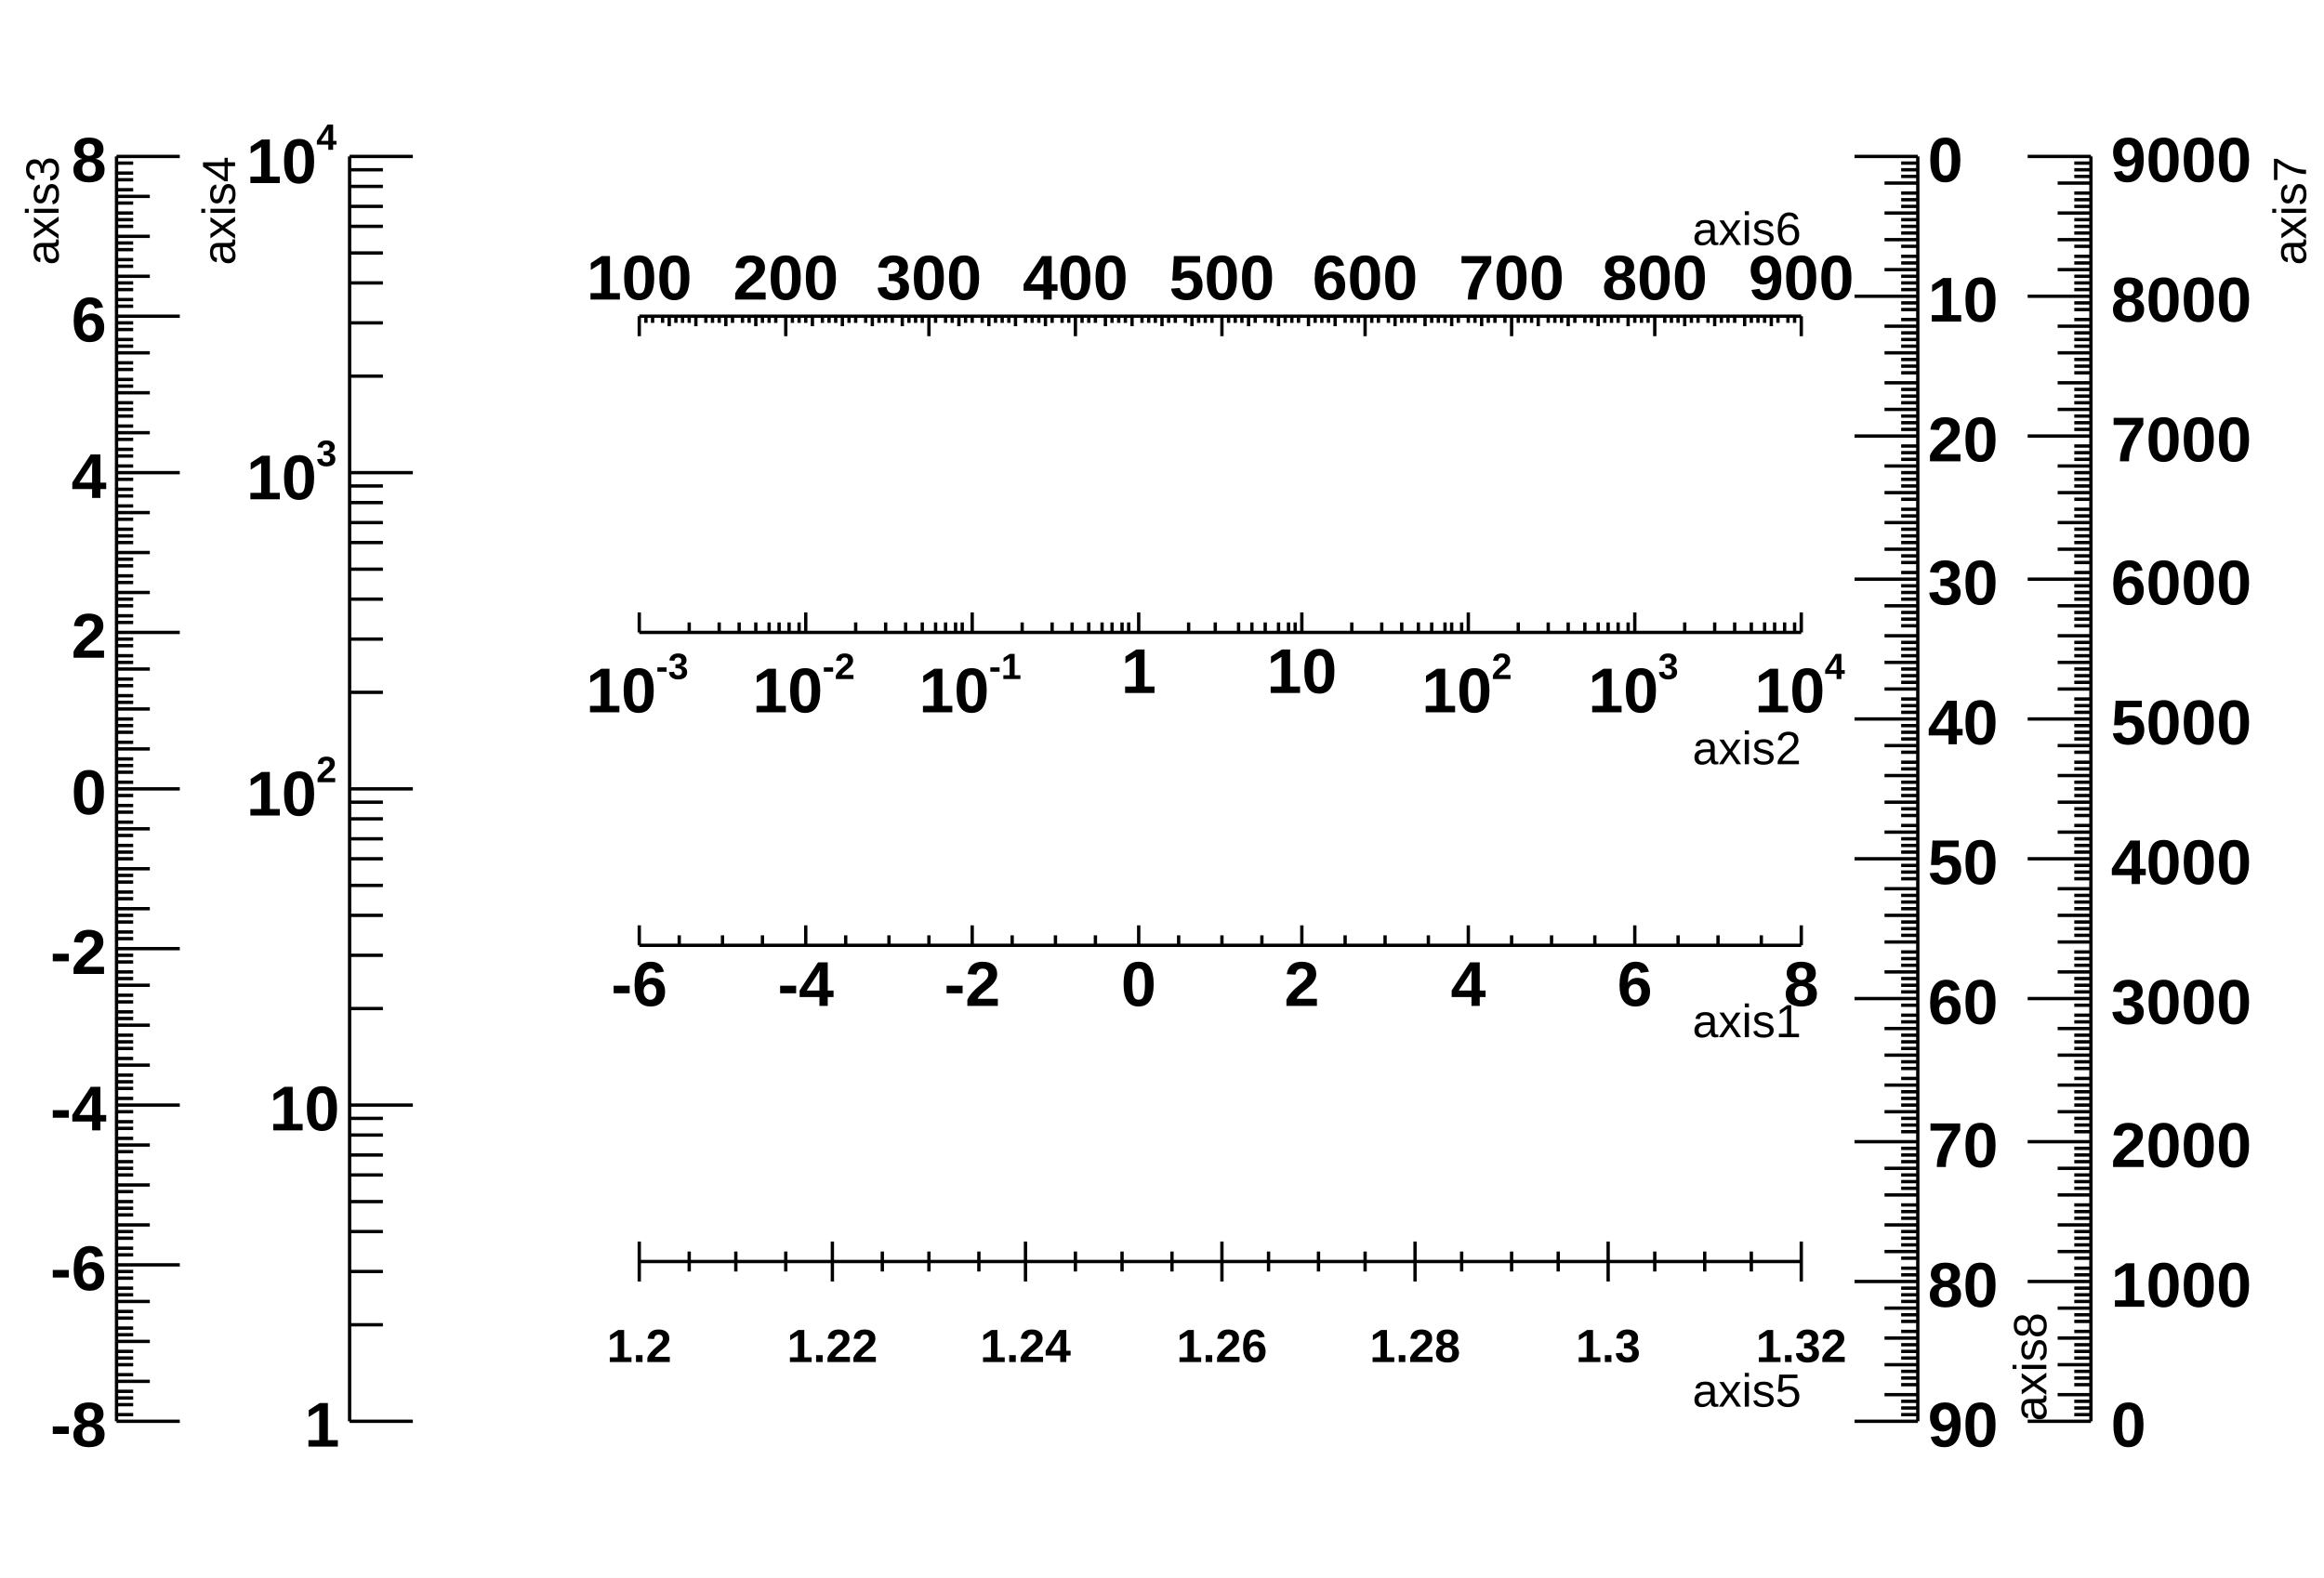
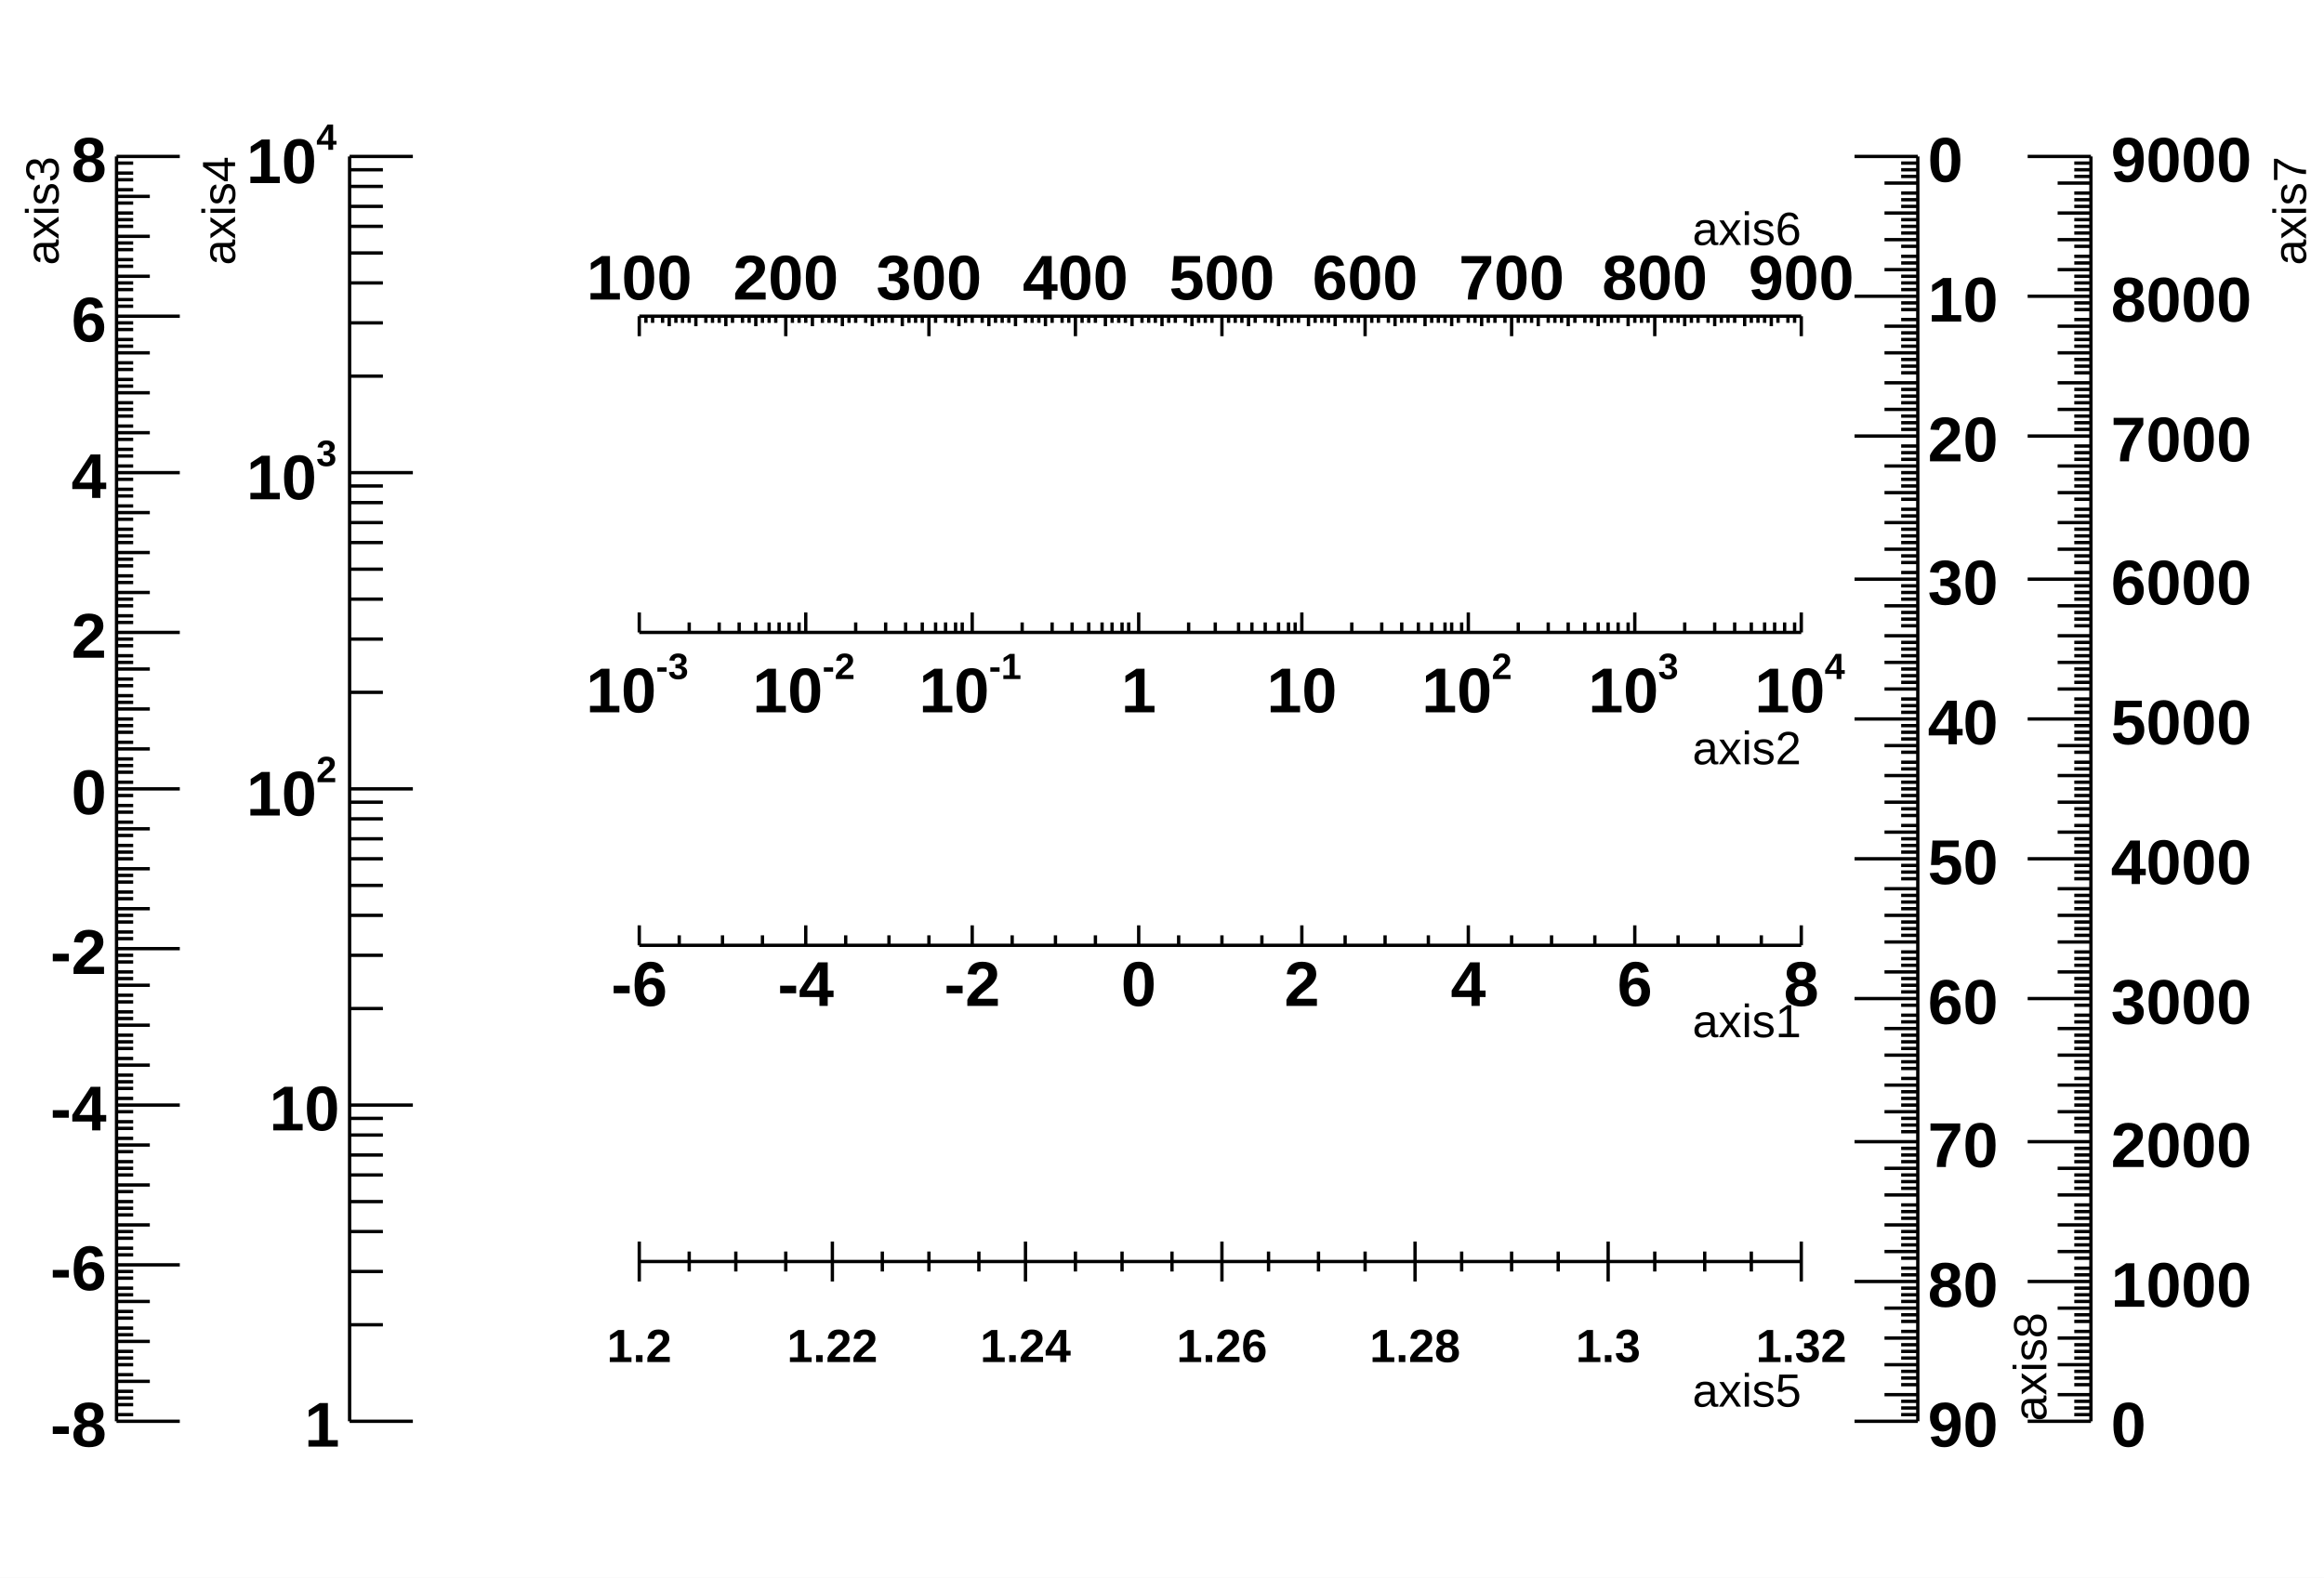
<svg xmlns="http://www.w3.org/2000/svg" viewBox="0 0 698 474" preserveAspectRatio="none" width="698" height="474">
  <path d="M0,0H698V474H0Z" style="fill: white;" />
  <g>
    <g transform="translate(192,284)">
      <path d="M0,0h349M0,-6V0M12,-3V0M25,-3V0M37,-3V0M50,-6V0M62,-3V0M75,-3V0M87,-3V0M100,-6V0M112,-3V0M125,-3V0M137,-3V0M150,-6V0M162,-3V0M175,-3V0M187,-3V0M199,-6V0M212,-3V0M224,-3V0M237,-3V0M249,-6V0M262,-3V0M274,-3V0M287,-3V0M299,-6V0M312,-3V0M324,-3V0M337,-3V0M349,-6V0" style="stroke: black; stroke-width: 1;" />
      <g font-family="Arial" font-size="19" space="preserve" font-weight="bold" fill="black" text-anchor="middle">
        <text dy=".8em" transform="translate(0,3)">
     -6
    </text>
        <text dy=".8em" transform="translate(50,3)">
     -4
    </text>
        <text dy=".8em" transform="translate(100,3)">
     -2
    </text>
        <text dy=".8em" transform="translate(150,3)">
     0
    </text>
        <text dy=".8em" transform="translate(199,3)">
     2
    </text>
        <text dy=".8em" transform="translate(249,3)">
     4
    </text>
        <text dy=".8em" transform="translate(299,3)">
     6
    </text>
        <text dy=".8em" transform="translate(349,3)">
     8
    </text>
      </g>
      <g font-family="Arial" font-size="14" space="preserve" transform="translate(349,22)">
        <text fill="black" text-anchor="end" dy=".4em">
     axis1
    </text>
      </g>
    </g>
    <g transform="translate(192,190)">
      <path d="M0,0h349M0,-6V0M15,-3V0M24,-3V0M30,-3V0M35,-3V0M39,-3V0M42,-3V0M45,-3V0M48,-3V0M50,-6V0M65,-3V0M74,-3V0M80,-3V0M85,-3V0M89,-3V0M92,-3V0M95,-3V0M97,-3V0M100,-6V0M115,-3V0M124,-3V0M130,-3V0M135,-3V0M139,-3V0M142,-3V0M145,-3V0M147,-3V0M150,-6V0M165,-3V0M173,-3V0M180,-3V0M184,-3V0M188,-3V0M192,-3V0M195,-3V0M197,-3V0M199,-6V0M214,-3V0M223,-3V0M229,-3V0M234,-3V0M238,-3V0M242,-3V0M244,-3V0M247,-3V0M249,-6V0M264,-3V0M273,-3V0M279,-3V0M284,-3V0M288,-3V0M291,-3V0M294,-3V0M297,-3V0M299,-6V0M314,-3V0M323,-3V0M329,-3V0M334,-3V0M338,-3V0M341,-3V0M344,-3V0M347,-3V0M349,-6V0" style="stroke: black; stroke-width: 1;" />
      <g font-family="Arial" font-size="19" space="preserve" font-weight="bold">
        <g transform="translate(-16,24)">
          <text fill="black" font-size="19">
      10
     </text>
          <text fill="black" font-size="11" transform="translate(21,-10)">
      -3
     </text>
        </g>
        <g transform="translate(34,24)">
          <text fill="black" font-size="19">
      10
     </text>
          <text fill="black" font-size="11" transform="translate(21,-10)">
      -2
     </text>
        </g>
        <g transform="translate(84,24)">
          <text fill="black" font-size="19">
      10
     </text>
          <text fill="black" font-size="11" transform="translate(21,-10)">
      -1
     </text>
        </g>
-         <text fill="black" text-anchor="middle" dy=".8em" transform="translate(150,3)">
+         <text fill="black" text-anchor="middle" transform="translate(150,24)">
     1
    </text>
-         <text fill="black" text-anchor="middle" dy=".8em" transform="translate(199,3)">
+         <text fill="black" text-anchor="middle" transform="translate(199,24)">
     10
    </text>
        <g transform="translate(235,24)">
          <text fill="black" font-size="19">
      10
     </text>
          <text fill="black" font-size="11" transform="translate(21,-10)">
      2
     </text>
        </g>
        <g transform="translate(285,24)">
          <text fill="black" font-size="19">
      10
     </text>
          <text fill="black" font-size="11" transform="translate(21,-10)">
      3
     </text>
        </g>
        <g transform="translate(335,24)">
          <text fill="black" font-size="19">
      10
     </text>
          <text fill="black" font-size="11" transform="translate(21,-10)">
      4
     </text>
        </g>
      </g>
      <g font-family="Arial" font-size="14" space="preserve" transform="translate(349,34)">
        <text fill="black" text-anchor="end" dy=".4em">
     axis2
    </text>
      </g>
    </g>
    <g transform="translate(35,47)">
      <path d="M0,0v380M19,380H0M5,378H0M5,375H0M5,373H0M5,371H0M10,368H0M5,366H0M5,363H0M5,361H0M5,359H0M10,356H0M5,354H0M5,352H0M5,349H0M5,347H0M10,344H0M5,342H0M5,340H0M5,337H0M5,335H0M19,333H0M5,330H0M5,328H0M5,325H0M5,323H0M10,321H0M5,318H0M5,316H0M5,314H0M5,311H0M10,309H0M5,306H0M5,304H0M5,302H0M5,299H0M10,297H0M5,295H0M5,292H0M5,290H0M5,287H0M19,285H0M5,283H0M5,280H0M5,278H0M5,276H0M10,273H0M5,271H0M5,268H0M5,266H0M5,264H0M10,261H0M5,259H0M5,257H0M5,254H0M5,252H0M10,249H0M5,247H0M5,245H0M5,242H0M5,240H0M19,238H0M5,235H0M5,233H0M5,230H0M5,228H0M10,226H0M5,223H0M5,221H0M5,218H0M5,216H0M10,214H0M5,211H0M5,209H0M5,207H0M5,204H0M10,202H0M5,200H0M5,197H0M5,195H0M5,192H0M19,190H0M5,188H0M5,185H0M5,183H0M5,181H0M10,178H0M5,176H0M5,173H0M5,171H0M5,169H0M10,166H0M5,164H0M5,162H0M5,159H0M5,157H0M10,154H0M5,152H0M5,150H0M5,147H0M5,145H0M19,143H0M5,140H0M5,138H0M5,135H0M5,133H0M10,131H0M5,128H0M5,126H0M5,123H0M5,121H0M10,119H0M5,116H0M5,114H0M5,112H0M5,109H0M10,107H0M5,105H0M5,102H0M5,100H0M5,97H0M19,95H0M5,93H0M5,90H0M5,88H0M5,85H0M10,83H0M5,81H0M5,78H0M5,76H0M5,74H0M10,71H0M5,69H0M5,67H0M5,64H0M5,62H0M10,59H0M5,57H0M5,55H0M5,52H0M5,50H0M19,48H0M5,45H0M5,43H0M5,40H0M5,38H0M10,36H0M5,33H0M5,31H0M5,28H0M5,26H0M10,24H0M5,21H0M5,19H0M5,17H0M5,14H0M10,12H0M5,10H0M5,7H0M5,5H0M5,2H0M19,0H0" style="stroke: black; stroke-width: 1;" />
      <g font-family="Arial" font-size="19" space="preserve" font-weight="bold" fill="black" text-anchor="end">
        <text dy=".4em" transform="translate(-3,380)">
     -8
    </text>
        <text dy=".4em" transform="translate(-3,333)">
     -6
    </text>
        <text dy=".4em" transform="translate(-3,285)">
     -4
    </text>
        <text dy=".4em" transform="translate(-3,238)">
     -2
    </text>
        <text dy=".4em" transform="translate(-3,190)">
     0
    </text>
        <text dy=".4em" transform="translate(-3,143)">
     2
    </text>
        <text dy=".4em" transform="translate(-3,95)">
     4
    </text>
        <text dy=".4em" transform="translate(-3,48)">
     6
    </text>
        <text dy=".4em" transform="translate(-3)">
     8
    </text>
      </g>
      <g font-family="Arial" font-size="14" space="preserve" transform="translate(-23)">
        <text fill="black" text-anchor="end" dy=".4em" transform="rotate(270)">
     axis3
    </text>
      </g>
    </g>
    <g transform="translate(105,47)">
      <path d="M0,0v380M19,380H0M10,351H0M10,335H0M10,323H0M10,314H0M10,306H0M10,300H0M10,294H0M10,289H0M19,285H0M10,256H0M10,240H0M10,228H0M10,219H0M10,211H0M10,205H0M10,199H0M10,194H0M19,190H0M10,161H0M10,145H0M10,133H0M10,124H0M10,116H0M10,110H0M10,104H0M10,99H0M19,95H0M10,66H0M10,50H0M10,38H0M10,29H0M10,21H0M10,15H0M10,9H0M10,4H0M19,0H0" style="stroke: black; stroke-width: 1;" />
      <g font-family="Arial" font-size="19" space="preserve" font-weight="bold">
        <text fill="black" text-anchor="end" dy=".4em" transform="translate(-3,380)">
     1
    </text>
        <text fill="black" text-anchor="end" dy=".4em" transform="translate(-3,285)">
     10
    </text>
        <g transform="translate(-31,198)">
          <text fill="black" font-size="19">
      10
     </text>
          <text fill="black" font-size="11" transform="translate(21,-10)">
      2
     </text>
        </g>
        <g transform="translate(-31,103)">
          <text fill="black" font-size="19">
      10
     </text>
          <text fill="black" font-size="11" transform="translate(21,-10)">
      3
     </text>
        </g>
        <g transform="translate(-31,8)">
          <text fill="black" font-size="19">
      10
     </text>
          <text fill="black" font-size="11" transform="translate(21,-10)">
      4
     </text>
        </g>
      </g>
      <g font-family="Arial" font-size="14" space="preserve" transform="translate(-40)">
        <text fill="black" text-anchor="end" dy=".4em" transform="rotate(270)">
     axis4
    </text>
      </g>
    </g>
    <g transform="translate(192,379)">
      <path d="M0,0h349M0,-6V6M15,-3V3M29,-3V3M44,-3V3M58,-6V6M73,-3V3M87,-3V3M102,-3V3M116,-6V6M131,-3V3M145,-3V3M160,-3V3M175,-6V6M189,-3V3M204,-3V3M218,-3V3M233,-6V6M247,-3V3M262,-3V3M276,-3V3M291,-6V6M305,-3V3M320,-3V3M334,-3V3M349,-6V6" style="stroke: black; stroke-width: 1;" />
      <g font-family="Arial" font-size="14" space="preserve" font-weight="bold" fill="black" text-anchor="middle">
        <text dy=".8em" transform="translate(0,19)">
     1.2
    </text>
        <text dy=".8em" transform="translate(58,19)">
     1.22
    </text>
        <text dy=".8em" transform="translate(116,19)">
     1.24
    </text>
        <text dy=".8em" transform="translate(175,19)">
     1.26
    </text>
        <text dy=".8em" transform="translate(233,19)">
     1.28
    </text>
        <text dy=".8em" transform="translate(291,19)">
     1.3
    </text>
        <text dy=".8em" transform="translate(349,19)">
     1.32
    </text>
      </g>
      <g font-family="Arial" font-size="14" space="preserve" transform="translate(349,38)">
        <text fill="black" text-anchor="end" dy=".4em">
     axis5
    </text>
      </g>
    </g>
    <g transform="translate(192,95)">
      <path d="M0,0h349M0,0V6M2,0V2M4,0V2M7,0V2M9,0V3M11,0V2M13,0V2M15,0V2M17,0V3M20,0V2M22,0V2M24,0V2M26,0V3M28,0V2M31,0V2M33,0V2M35,0V3M37,0V2M39,0V2M41,0V2M44,0V6M46,0V2M48,0V2M50,0V2M52,0V3M55,0V2M57,0V2M59,0V2M61,0V3M63,0V2M65,0V2M68,0V2M70,0V3M72,0V2M74,0V2M76,0V2M79,0V3M81,0V2M83,0V2M85,0V2M87,0V6M89,0V2M92,0V2M94,0V2M96,0V3M98,0V2M100,0V2M103,0V2M105,0V3M107,0V2M109,0V2M111,0V2M113,0V3M116,0V2M118,0V2M120,0V2M122,0V3M124,0V2M127,0V2M129,0V2M131,0V6M133,0V2M135,0V2M137,0V2M140,0V3M142,0V2M144,0V2M146,0V2M148,0V3M151,0V2M153,0V2M155,0V2M157,0V3M159,0V2M161,0V2M164,0V2M166,0V3M168,0V2M170,0V2M172,0V2M175,0V6M177,0V2M179,0V2M181,0V2M183,0V3M185,0V2M188,0V2M190,0V2M192,0V3M194,0V2M196,0V2M198,0V2M201,0V3M203,0V2M205,0V2M207,0V2M209,0V3M212,0V2M214,0V2M216,0V2M218,0V6M220,0V2M222,0V2M225,0V2M227,0V3M229,0V2M231,0V2M233,0V2M236,0V3M238,0V2M240,0V2M242,0V2M244,0V3M246,0V2M249,0V2M251,0V2M253,0V3M255,0V2M257,0V2M260,0V2M262,0V6M264,0V2M266,0V2M268,0V2M270,0V3M273,0V2M275,0V2M277,0V2M279,0V3M281,0V2M284,0V2M286,0V2M288,0V3M290,0V2M292,0V2M294,0V2M297,0V3M299,0V2M301,0V2M303,0V2M305,0V6M308,0V2M310,0V2M312,0V2M314,0V3M316,0V2M318,0V2M321,0V2M323,0V3M325,0V2M327,0V2M329,0V2M332,0V3M334,0V2M336,0V2M338,0V2M340,0V3M342,0V2M345,0V2M347,0V2M349,0V6" style="stroke: black; stroke-width: 1;" />
      <g font-family="Arial" font-size="19" space="preserve" font-weight="bold" fill="black" text-anchor="middle">
        <text transform="translate(0,-5)">
     100
    </text>
        <text transform="translate(44,-5)">
     200
    </text>
        <text transform="translate(87,-5)">
     300
    </text>
        <text transform="translate(131,-5)">
     400
    </text>
        <text transform="translate(175,-5)">
     500
    </text>
        <text transform="translate(218,-5)">
     600
    </text>
        <text transform="translate(262,-5)">
     700
    </text>
        <text transform="translate(305,-5)">
     800
    </text>
        <text transform="translate(349,-5)">
     900
    </text>
      </g>
      <g font-family="Arial" font-size="14" space="preserve" transform="translate(349,-27)">
        <text fill="black" text-anchor="end" dy=".4em">
     axis6
    </text>
      </g>
    </g>
    <g transform="translate(628,47)">
      <path d="M0,0v380M0,380H-19M0,378H-5M0,376H-5M0,374H-5M0,372H-10M0,369H-5M0,367H-5M0,365H-5M0,363H-10M0,361H-5M0,359H-5M0,357H-5M0,355H-10M0,353H-5M0,350H-5M0,348H-5M0,346H-10M0,344H-5M0,342H-5M0,340H-5M0,338H-19M0,336H-5M0,334H-5M0,331H-5M0,329H-10M0,327H-5M0,325H-5M0,323H-5M0,321H-10M0,319H-5M0,317H-5M0,315H-5M0,312H-10M0,310H-5M0,308H-5M0,306H-5M0,304H-10M0,302H-5M0,300H-5M0,298H-5M0,296H-19M0,293H-5M0,291H-5M0,289H-5M0,287H-10M0,285H-5M0,283H-5M0,281H-5M0,279H-10M0,277H-5M0,274H-5M0,272H-5M0,270H-10M0,268H-5M0,266H-5M0,264H-5M0,262H-10M0,260H-5M0,258H-5M0,255H-5M0,253H-19M0,251H-5M0,249H-5M0,247H-5M0,245H-10M0,243H-5M0,241H-5M0,239H-5M0,236H-10M0,234H-5M0,232H-5M0,230H-5M0,228H-10M0,226H-5M0,224H-5M0,222H-5M0,220H-10M0,217H-5M0,215H-5M0,213H-5M0,211H-19M0,209H-5M0,207H-5M0,205H-5M0,203H-10M0,201H-5M0,198H-5M0,196H-5M0,194H-10M0,192H-5M0,190H-5M0,188H-5M0,186H-10M0,184H-5M0,182H-5M0,179H-5M0,177H-10M0,175H-5M0,173H-5M0,171H-5M0,169H-19M0,167H-5M0,165H-5M0,163H-5M0,160H-10M0,158H-5M0,156H-5M0,154H-5M0,152H-10M0,150H-5M0,148H-5M0,146H-5M0,144H-10M0,141H-5M0,139H-5M0,137H-5M0,135H-10M0,133H-5M0,131H-5M0,129H-5M0,127H-19M0,125H-5M0,122H-5M0,120H-5M0,118H-10M0,116H-5M0,114H-5M0,112H-5M0,110H-10M0,108H-5M0,106H-5M0,103H-5M0,101H-10M0,99H-5M0,97H-5M0,95H-5M0,93H-10M0,91H-5M0,89H-5M0,87H-5M0,84H-19M0,82H-5M0,80H-5M0,78H-5M0,76H-10M0,74H-5M0,72H-5M0,70H-5M0,68H-10M0,65H-5M0,63H-5M0,61H-5M0,59H-10M0,57H-5M0,55H-5M0,53H-5M0,51H-10M0,49H-5M0,46H-5M0,44H-5M0,42H-19M0,40H-5M0,38H-5M0,36H-5M0,34H-10M0,32H-5M0,30H-5M0,27H-5M0,25H-10M0,23H-5M0,21H-5M0,19H-5M0,17H-10M0,15H-5M0,13H-5M0,11H-5M0,8H-10M0,6H-5M0,4H-5M0,2H-5M0,0H-19" style="stroke: black; stroke-width: 1;" />
      <g font-family="Arial" font-size="19" space="preserve" font-weight="bold" fill="black" text-anchor="start">
        <text dy=".4em" transform="translate(6,380)">
     0
    </text>
        <text dy=".4em" transform="translate(6,338)">
     1000
    </text>
        <text dy=".4em" transform="translate(6,296)">
     2000
    </text>
        <text dy=".4em" transform="translate(6,253)">
     3000
    </text>
        <text dy=".4em" transform="translate(6,211)">
     4000
    </text>
        <text dy=".4em" transform="translate(6,169)">
     5000
    </text>
        <text dy=".4em" transform="translate(6,127)">
     6000
    </text>
        <text dy=".4em" transform="translate(6,84)">
     7000
    </text>
        <text dy=".4em" transform="translate(6,42)">
     8000
    </text>
        <text dy=".4em" transform="translate(6)">
     9000
    </text>
      </g>
      <g font-family="Arial" font-size="14" space="preserve" transform="translate(59)">
        <text fill="black" text-anchor="end" dy=".4em" transform="rotate(270)">
     axis7
    </text>
      </g>
    </g>
    <g transform="translate(576,47)">
      <path d="M0,0v380M0,0H-19M0,2H-5M0,4H-5M0,6H-5M0,8H-10M0,11H-5M0,13H-5M0,15H-5M0,17H-10M0,19H-5M0,21H-5M0,23H-5M0,25H-10M0,27H-5M0,30H-5M0,32H-5M0,34H-10M0,36H-5M0,38H-5M0,40H-5M0,42H-19M0,44H-5M0,46H-5M0,49H-5M0,51H-10M0,53H-5M0,55H-5M0,57H-5M0,59H-10M0,61H-5M0,63H-5M0,65H-5M0,68H-10M0,70H-5M0,72H-5M0,74H-5M0,76H-10M0,78H-5M0,80H-5M0,82H-5M0,84H-19M0,87H-5M0,89H-5M0,91H-5M0,93H-10M0,95H-5M0,97H-5M0,99H-5M0,101H-10M0,103H-5M0,106H-5M0,108H-5M0,110H-10M0,112H-5M0,114H-5M0,116H-5M0,118H-10M0,120H-5M0,122H-5M0,125H-5M0,127H-19M0,129H-5M0,131H-5M0,133H-5M0,135H-10M0,137H-5M0,139H-5M0,141H-5M0,144H-10M0,146H-5M0,148H-5M0,150H-5M0,152H-10M0,154H-5M0,156H-5M0,158H-5M0,160H-10M0,163H-5M0,165H-5M0,167H-5M0,169H-19M0,171H-5M0,173H-5M0,175H-5M0,177H-10M0,179H-5M0,182H-5M0,184H-5M0,186H-10M0,188H-5M0,190H-5M0,192H-5M0,194H-10M0,196H-5M0,198H-5M0,201H-5M0,203H-10M0,205H-5M0,207H-5M0,209H-5M0,211H-19M0,213H-5M0,215H-5M0,217H-5M0,220H-10M0,222H-5M0,224H-5M0,226H-5M0,228H-10M0,230H-5M0,232H-5M0,234H-5M0,236H-10M0,239H-5M0,241H-5M0,243H-5M0,245H-10M0,247H-5M0,249H-5M0,251H-5M0,253H-19M0,255H-5M0,258H-5M0,260H-5M0,262H-10M0,264H-5M0,266H-5M0,268H-5M0,270H-10M0,272H-5M0,274H-5M0,277H-5M0,279H-10M0,281H-5M0,283H-5M0,285H-5M0,287H-10M0,289H-5M0,291H-5M0,293H-5M0,296H-19M0,298H-5M0,300H-5M0,302H-5M0,304H-10M0,306H-5M0,308H-5M0,310H-5M0,312H-10M0,315H-5M0,317H-5M0,319H-5M0,321H-10M0,323H-5M0,325H-5M0,327H-5M0,329H-10M0,331H-5M0,334H-5M0,336H-5M0,338H-19M0,340H-5M0,342H-5M0,344H-5M0,346H-10M0,348H-5M0,350H-5M0,353H-5M0,355H-10M0,357H-5M0,359H-5M0,361H-5M0,363H-10M0,365H-5M0,367H-5M0,369H-5M0,372H-10M0,374H-5M0,376H-5M0,378H-5M0,380H-19" style="stroke: black; stroke-width: 1;" />
      <g font-family="Arial" font-size="19" space="preserve" font-weight="bold" fill="black" text-anchor="start">
        <text dy=".4em" transform="translate(3)">
     0
    </text>
        <text dy=".4em" transform="translate(3,42)">
     10
    </text>
        <text dy=".4em" transform="translate(3,84)">
     20
    </text>
        <text dy=".4em" transform="translate(3,127)">
     30
    </text>
        <text dy=".4em" transform="translate(3,169)">
     40
    </text>
        <text dy=".4em" transform="translate(3,211)">
     50
    </text>
        <text dy=".4em" transform="translate(3,253)">
     60
    </text>
        <text dy=".4em" transform="translate(3,296)">
     70
    </text>
        <text dy=".4em" transform="translate(3,338)">
     80
    </text>
        <text dy=".4em" transform="translate(3,380)">
     90
    </text>
      </g>
      <g font-family="Arial" font-size="14" space="preserve" transform="translate(33,380)">
        <text fill="black" text-anchor="begin" dy=".4em" transform="rotate(270)">
     axis8
    </text>
      </g>
    </g>
  </g>
</svg>
